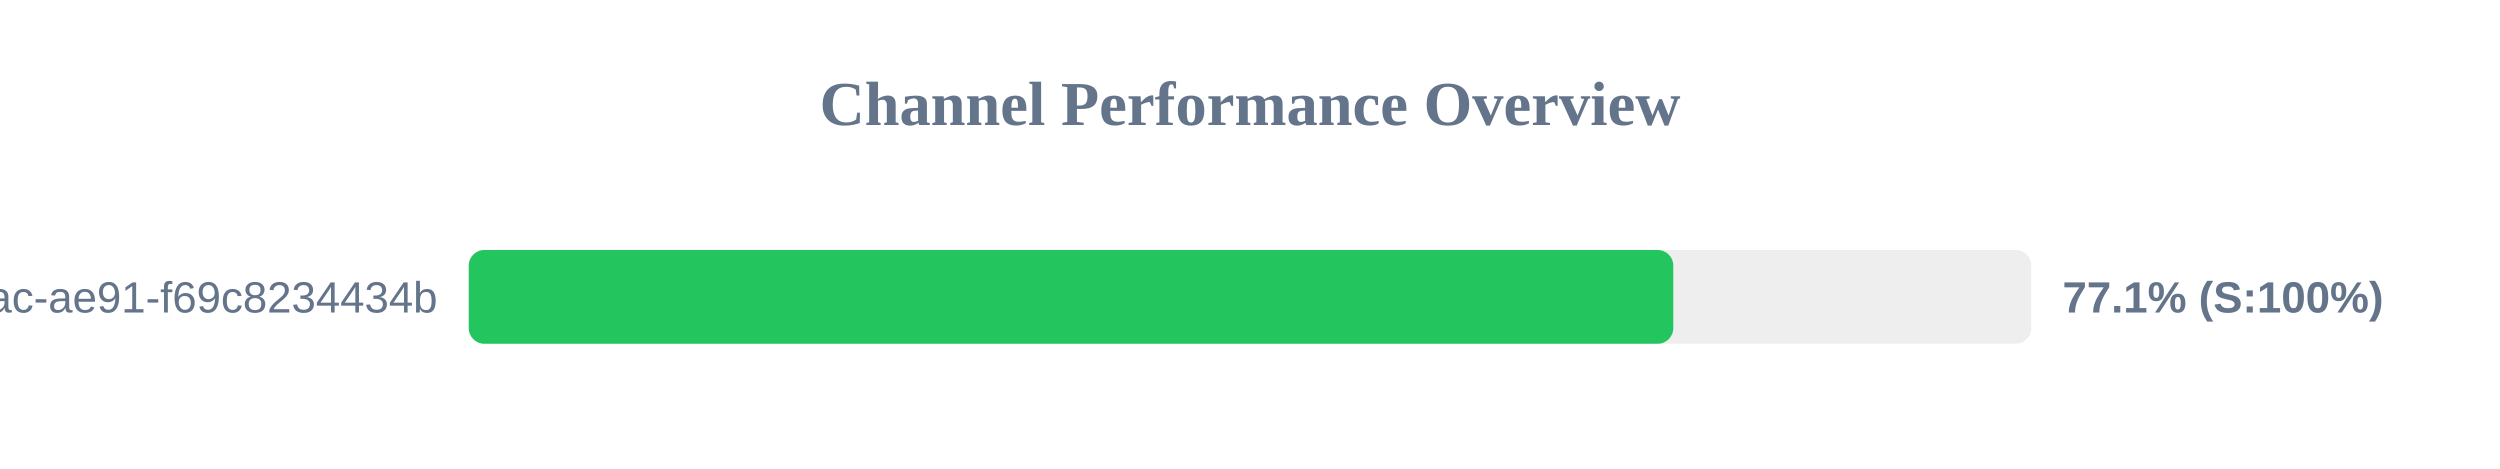
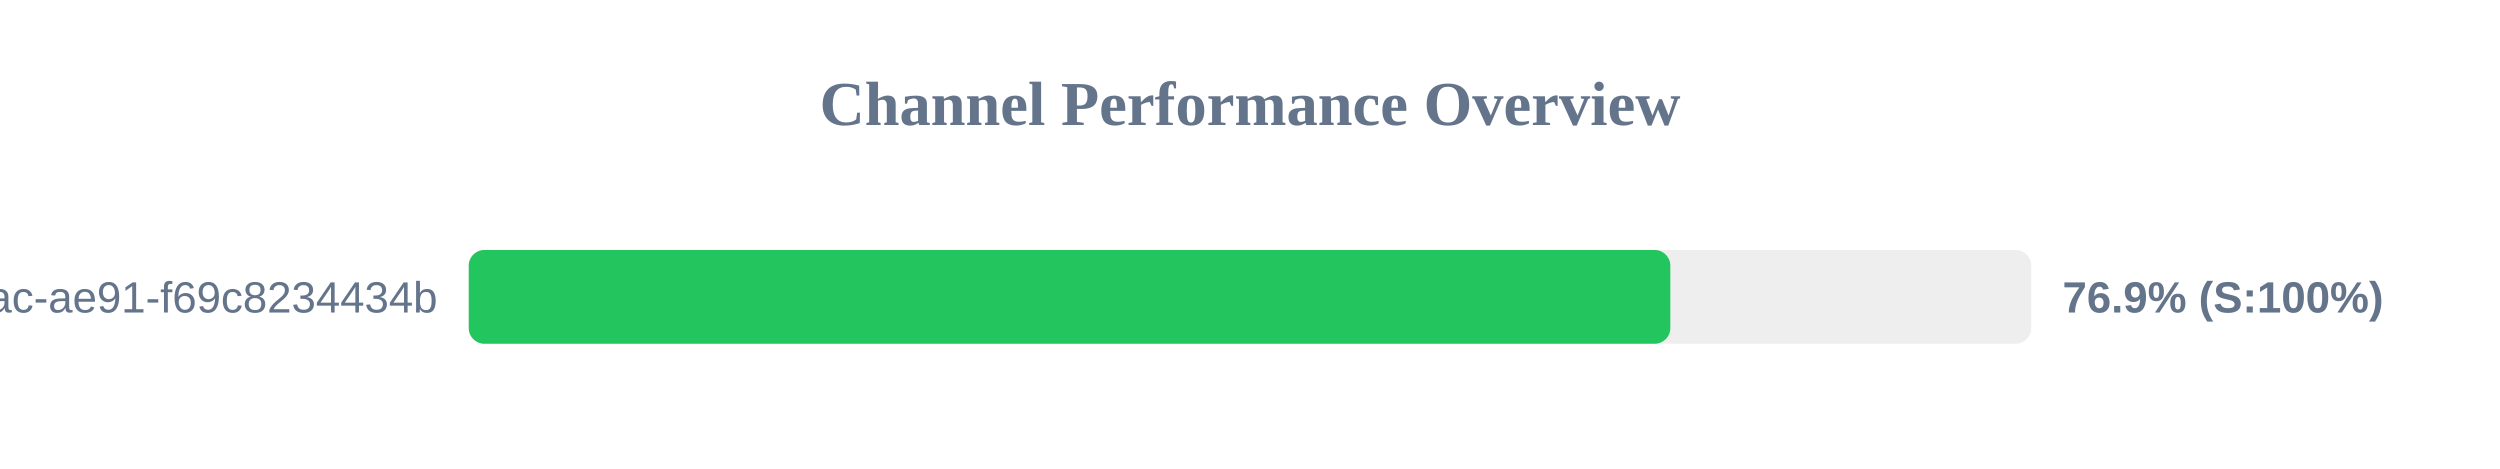
<svg xmlns="http://www.w3.org/2000/svg" width="800" height="150" version="1.1">
  <style>
        .row { font: 14px Arial; fill: #64748b; }
        .score { font: bold 14px Arial; fill: #64748b; }
    </style>
  <text x="400" y="40" text-anchor="middle" font-size="20px" font-weight="bold" fill="#64748b">Channel Performance Overview</text>
  <rect x="150" y="80" width="500" height="30" fill="#eee" rx="5" />
-   <rect x="150" y="80" width="385.45" height="30" fill="#22c55e" rx="5" />
+   <rect x="150" y="80" width="384.5" height="30" fill="#22c55e" rx="5" />
  <text x="140" y="100" text-anchor="end" class="row">?uuid=942b9cb8-92fa-46ac-ae91-f69c8234434b</text>
-   <text x="660" y="100" text-anchor="start" class="score">77.1% (S:100%)</text>
+   <text x="660" y="100" text-anchor="start" class="score">76.9% (S:100%)</text>
</svg>
